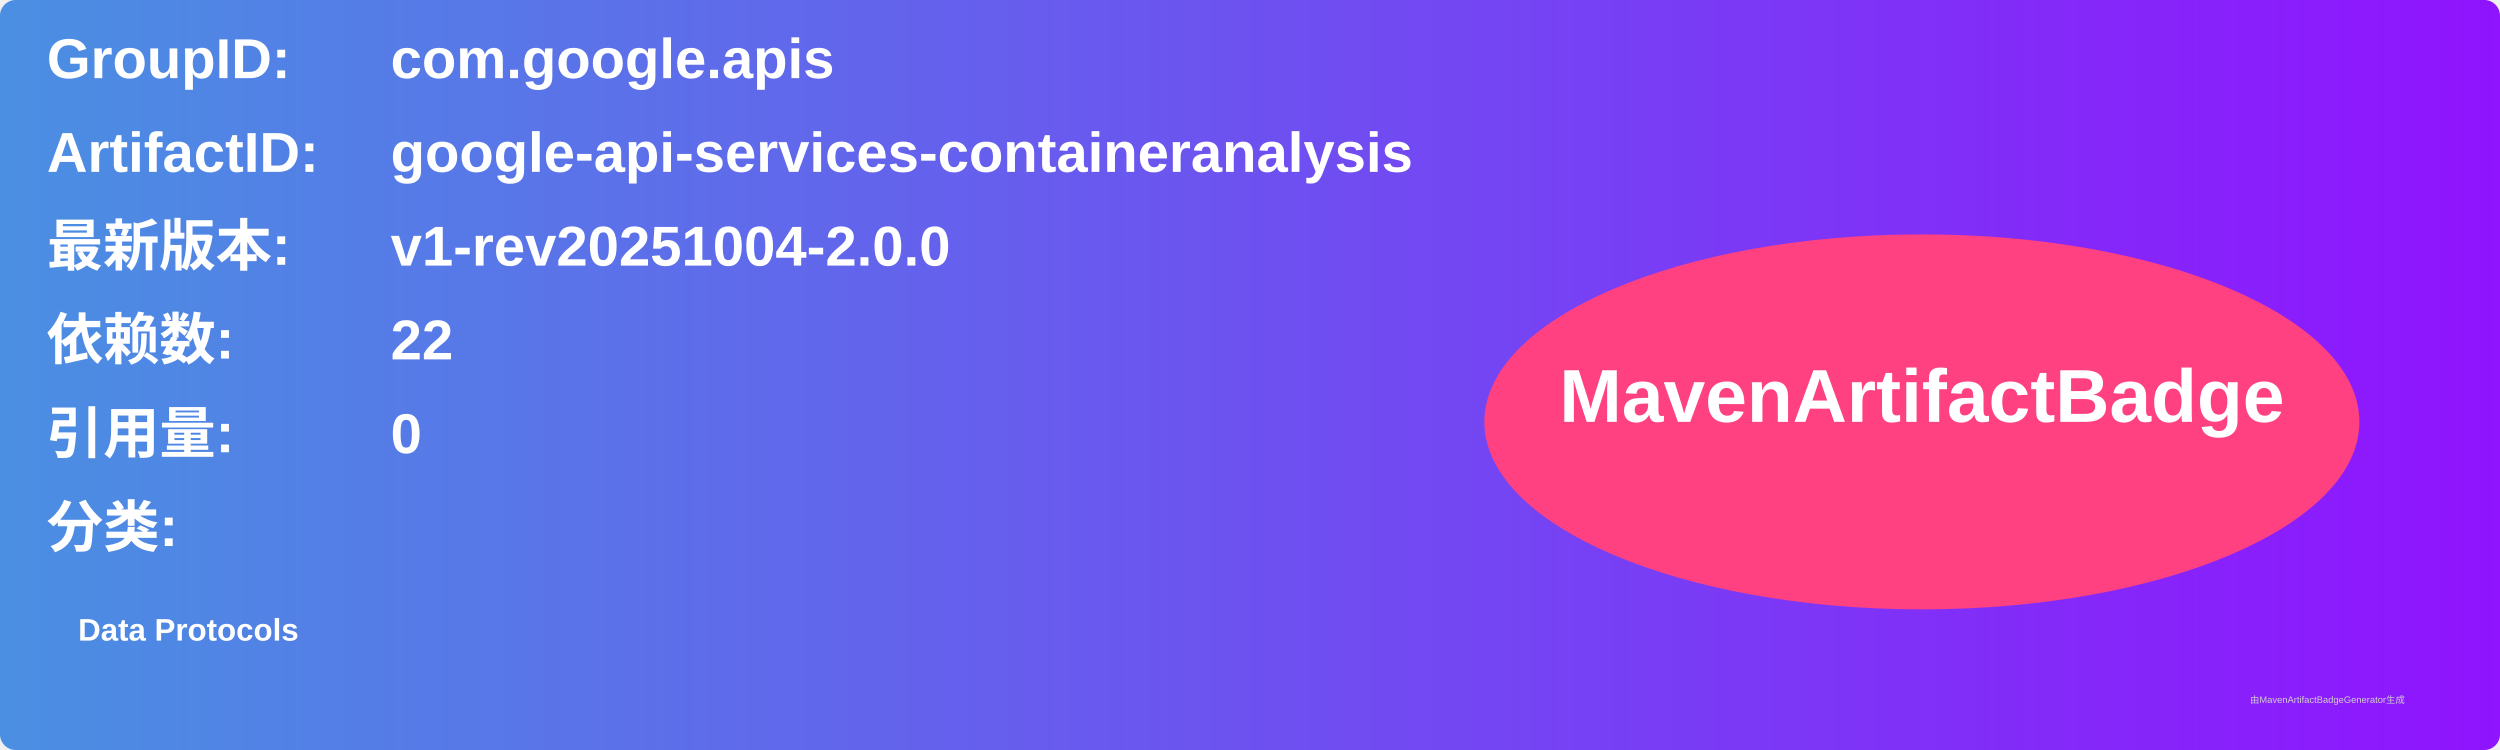
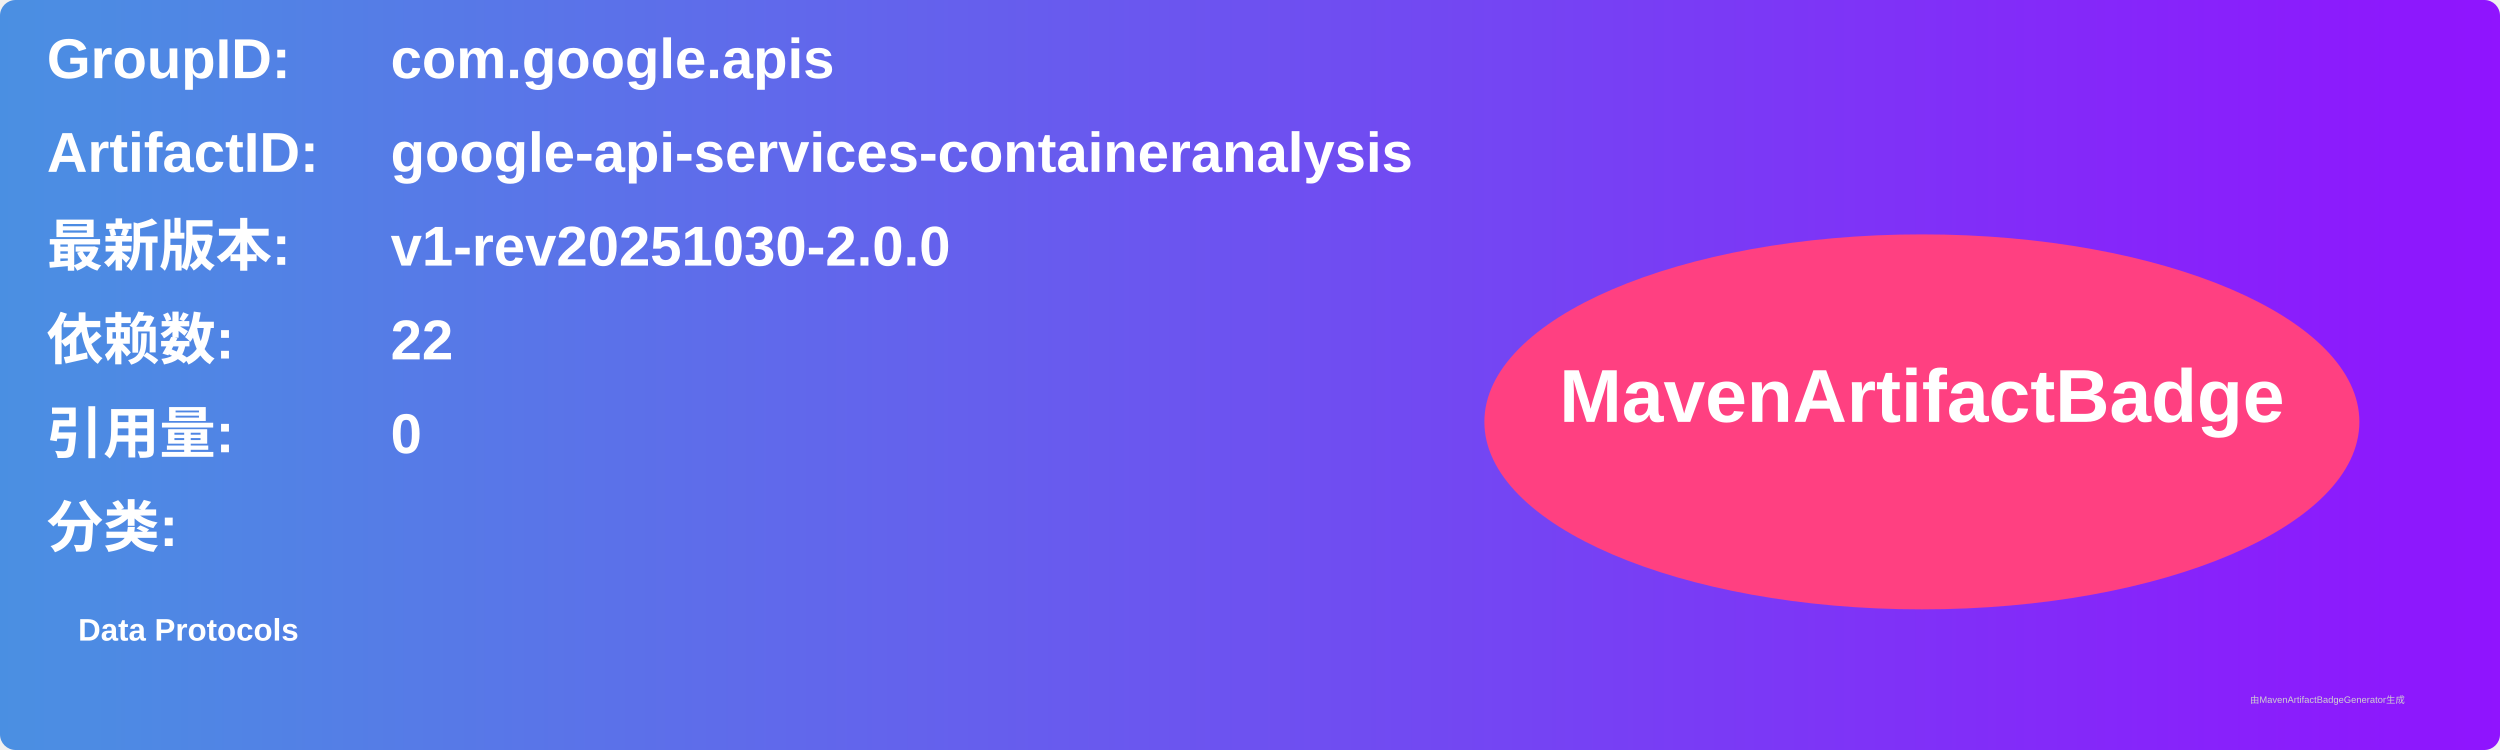
<svg xmlns="http://www.w3.org/2000/svg" width="800" height="240" viewBox="0 0 800 240">
  <linearGradient id="grad" x1="0%" y1="0%" x2="100%" y2="0%">
    <stop offset="0%" stop-color="#4a90e2" />
    <stop offset="100%" stop-color="#9013fe" />
  </linearGradient>
  <rect width="100%" height="100%" rx="5" ry="5" fill="url(#grad)" />
  <g transform="translate(15, 15)">
    <text x="0" y="10" font-family="Arial" font-size="18" fill="white" font-weight="bold" width="260">GroupID:</text>
    <text x="110" y="10" font-family="Arial" font-size="18" fill="white" font-weight="bold" width="460">com.google.apis</text>
    <text x="0" y="40" font-family="Arial" font-size="18" fill="white" font-weight="bold" width="260">ArtifactID:</text>
    <text x="110" y="40" font-family="Arial" font-size="18" fill="white" font-weight="bold" width="460">google-api-services-containeranalysis</text>
    <text x="0" y="70" font-family="Arial" font-size="18" fill="white" font-weight="bold">最新版本:</text>
    <text x="110" y="70" font-family="Arial" font-size="18" fill="white" font-weight="bold">
-       <tspan font-weight="bold">v1-rev20251004-2.0.0</tspan>
+       <tspan font-weight="bold">v1-rev20251030-2.0.0</tspan>
    </text>
    <text x="0" y="100" font-family="Arial" font-size="18" fill="white" font-weight="bold">依赖数: </text>
    <text x="110" y="100" font-family="Arial" font-size="18" fill="white">
      <tspan font-weight="bold">22</tspan>
    </text>
    <text x="0" y="130" font-family="Arial" font-size="18" fill="white" font-weight="bold">引用量: </text>
    <text x="110" y="130" font-family="Arial" font-size="18" fill="white">
      <tspan font-weight="bold">0</tspan>
    </text>
    <text x="0" y="160" font-family="Arial" font-size="18" fill="white" font-weight="bold">分类:</text>
    <text x="10" y="190" font-family="Arial" font-size="10" fill="white">
      <tspan font-weight="bold">Data Protocols</tspan>
    </text>
    <ellipse cx="600" cy="120" rx="140" ry="60" fill="#ff4081" />
    <text x="600" y="120" text-anchor="middle" font-family="Arial" font-size="24" fill="white" font-weight="bold">MavenArtifactBadge</text>
  </g>
  <text x="720" y="225" font-family="Arial" font-size="3" fill="#d0d0d0">由MavenArtifactBadgeGenerator生成</text>
</svg>
